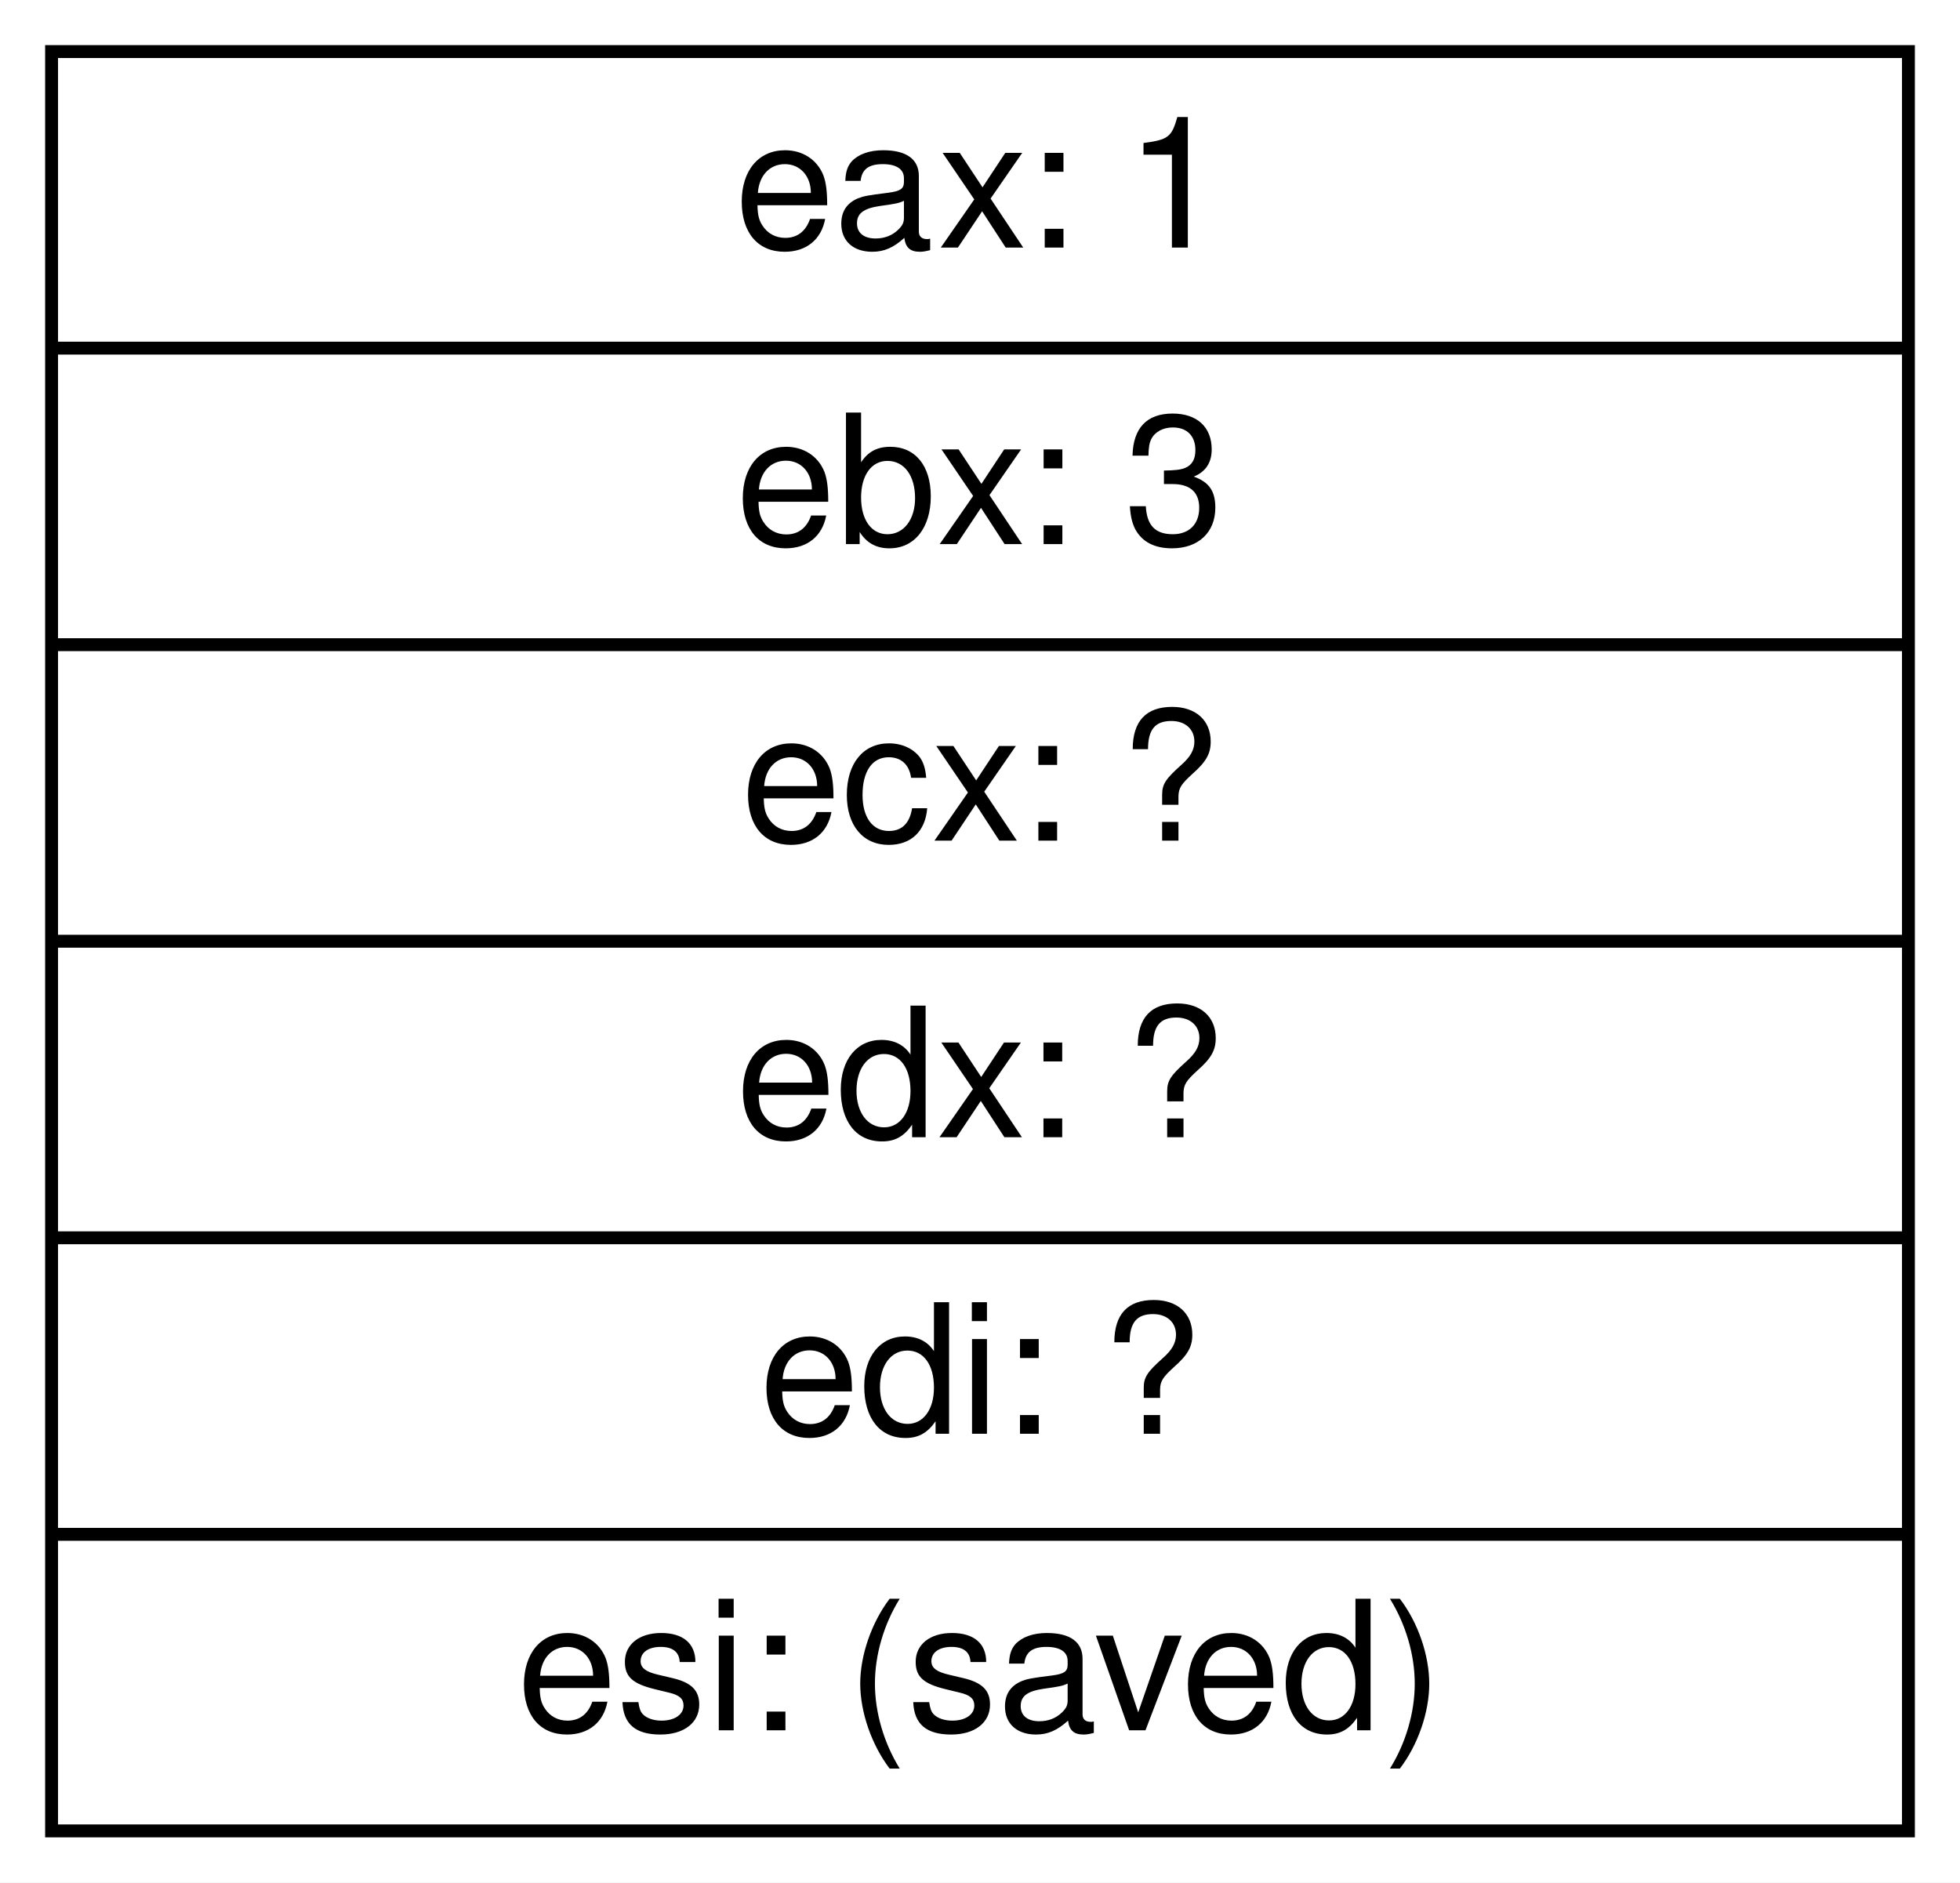
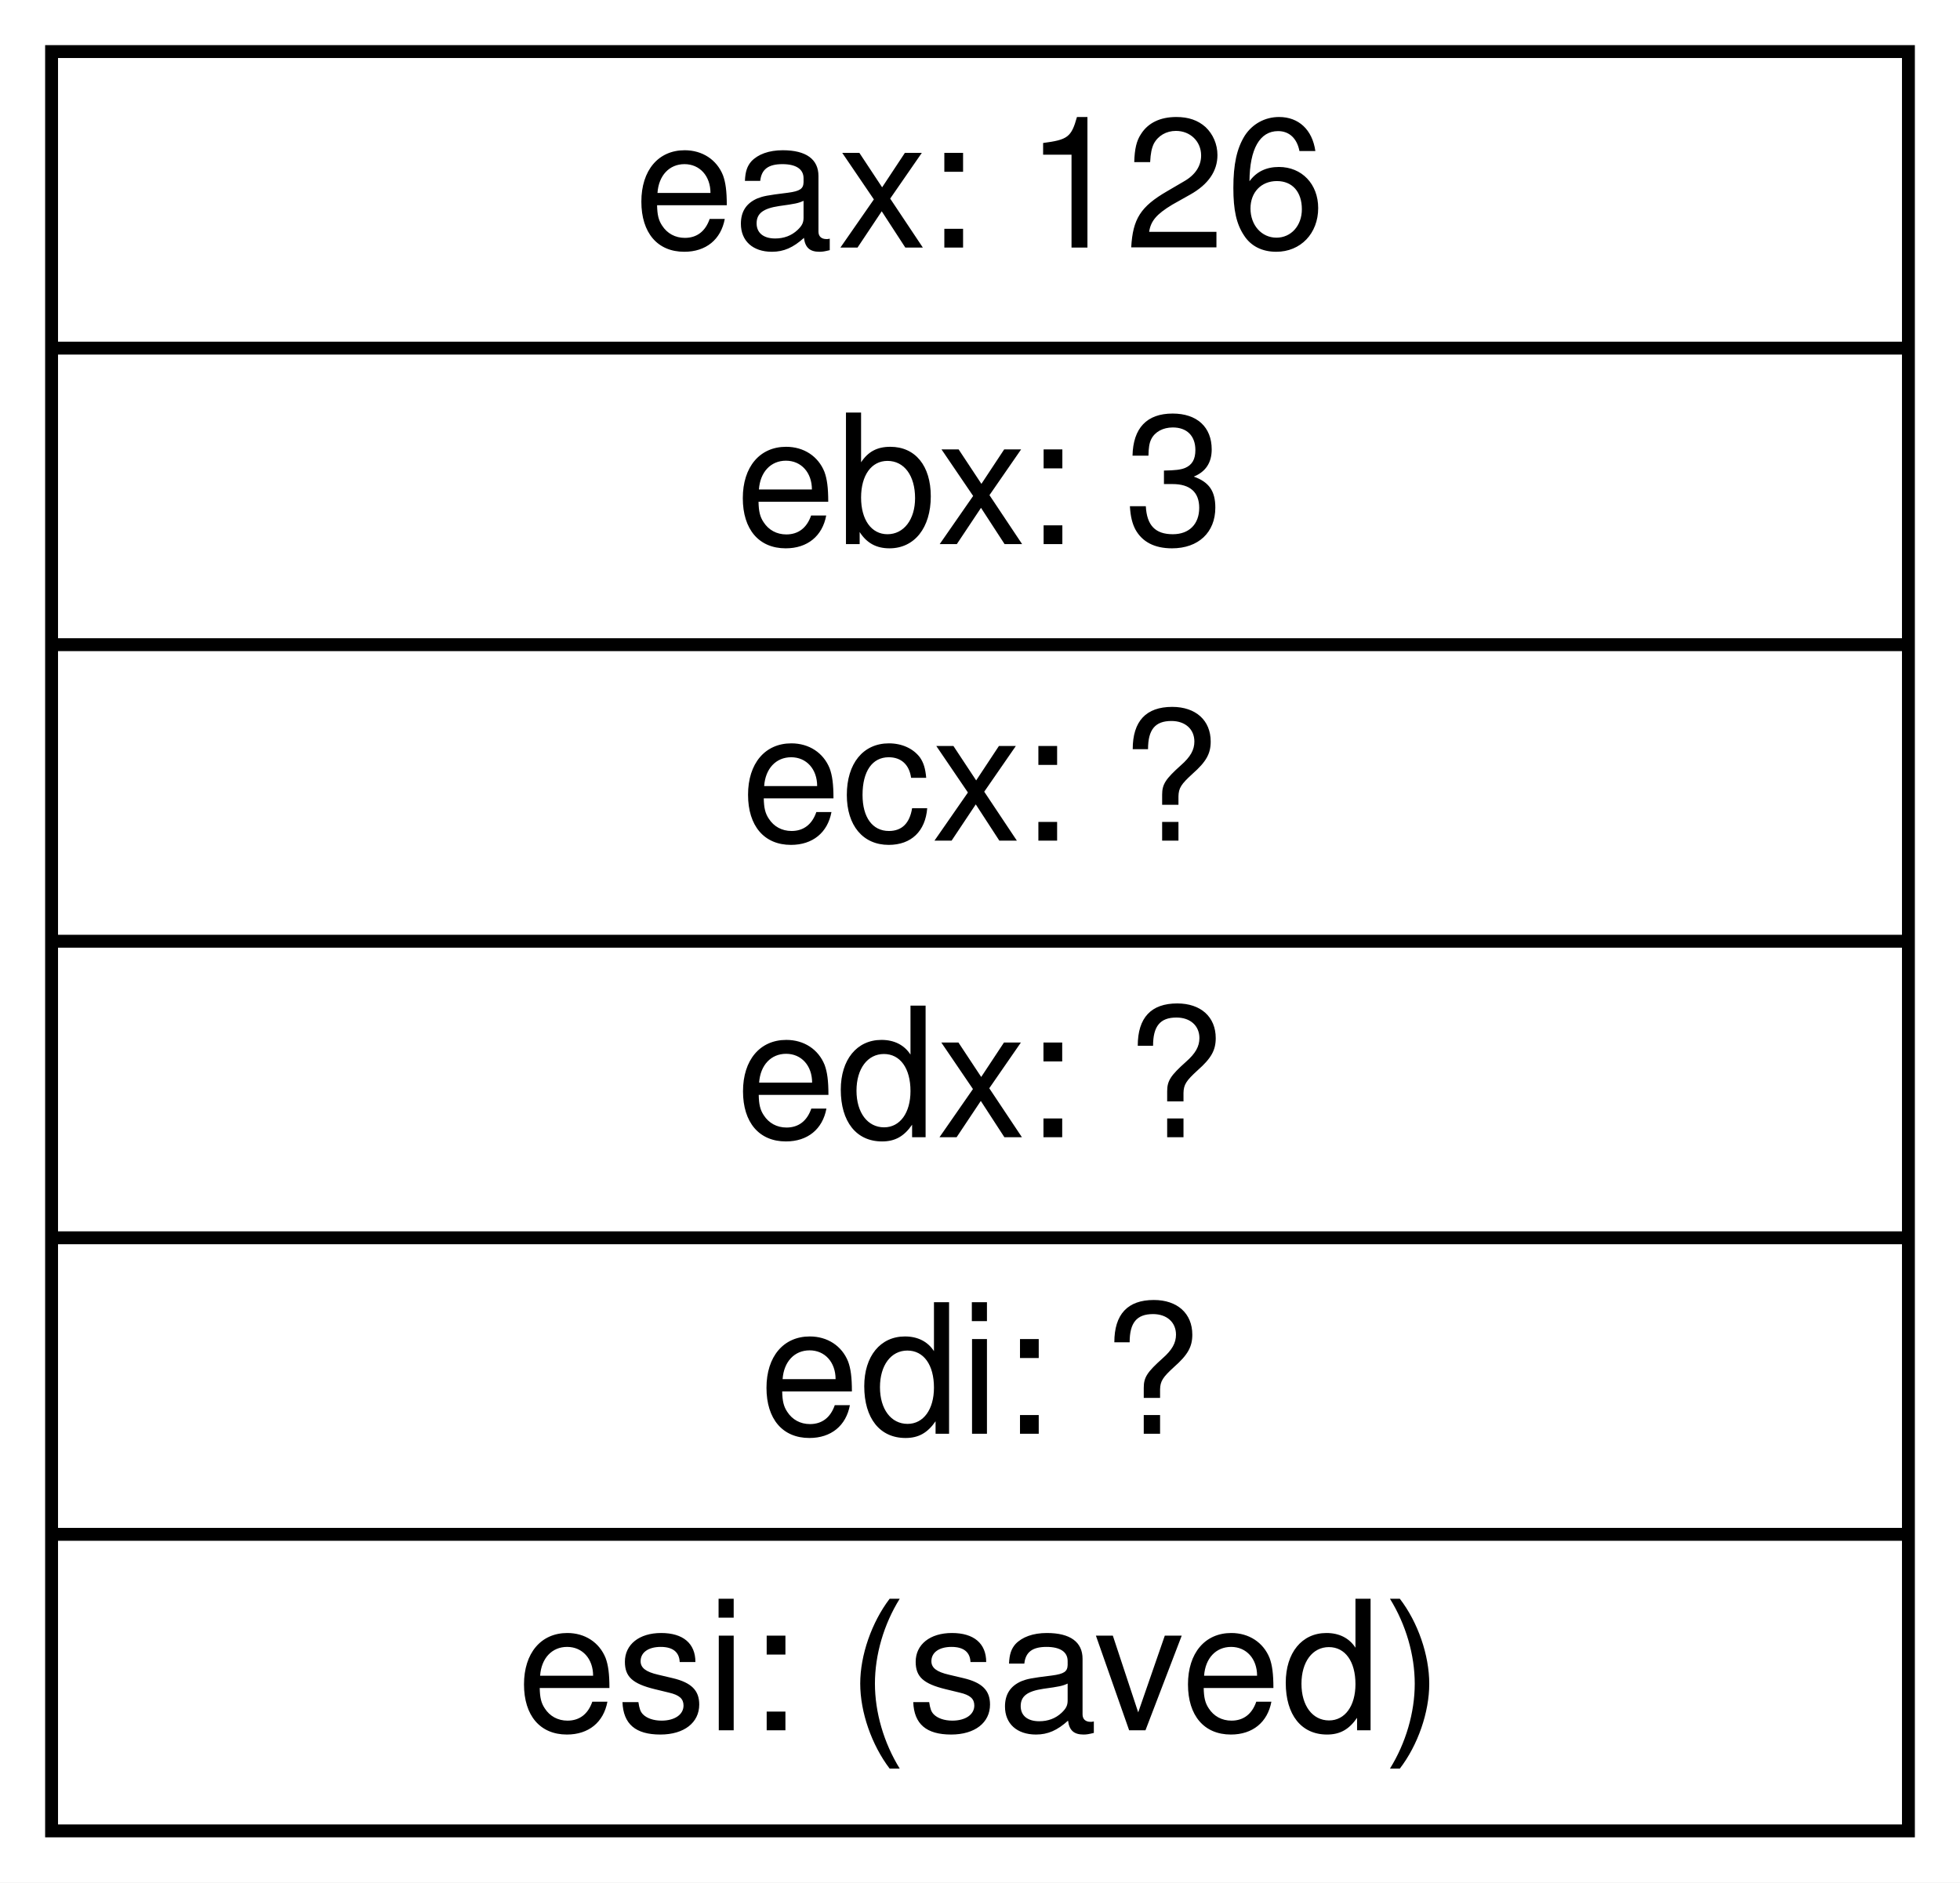
<svg xmlns="http://www.w3.org/2000/svg" width="152pt" height="146pt" viewBox="0.00 0.00 152.00 146.00">
  <g id="graph0" class="graph" transform="scale(1 1) rotate(0) translate(4 142)">
    <polygon fill="white" stroke="none" points="-4,4 -4,-142 148,-142 148,4 -4,4" />
    <g id="node1" class="node">
      <polygon fill="none" stroke="black" points="0,-0 0,-138 144,-138 144,-0 0,-0" />
-       <text text-anchor="middle" x="72" y="-122.8" font-family="Helvetica,sans-Serif" font-size="14.00">eax: 1</text>
+       <text text-anchor="middle" x="72" y="-122.8" font-family="Helvetica,sans-Serif" font-size="14.00">eax: 126</text>
      <polyline fill="none" stroke="black" points="0,-115 144,-115 " />
      <text text-anchor="middle" x="72" y="-99.8" font-family="Helvetica,sans-Serif" font-size="14.00">ebx: 3</text>
      <polyline fill="none" stroke="black" points="0,-92 144,-92 " />
      <text text-anchor="middle" x="72" y="-76.8" font-family="Helvetica,sans-Serif" font-size="14.00">ecx: ?</text>
      <polyline fill="none" stroke="black" points="0,-69 144,-69 " />
      <text text-anchor="middle" x="72" y="-53.8" font-family="Helvetica,sans-Serif" font-size="14.00">edx: ?</text>
      <polyline fill="none" stroke="black" points="0,-46 144,-46 " />
      <text text-anchor="middle" x="72" y="-30.8" font-family="Helvetica,sans-Serif" font-size="14.00">edi: ?</text>
      <polyline fill="none" stroke="black" points="0,-23 144,-23 " />
      <text text-anchor="middle" x="72" y="-7.8" font-family="Helvetica,sans-Serif" font-size="14.00">esi: (saved)</text>
    </g>
  </g>
</svg>
